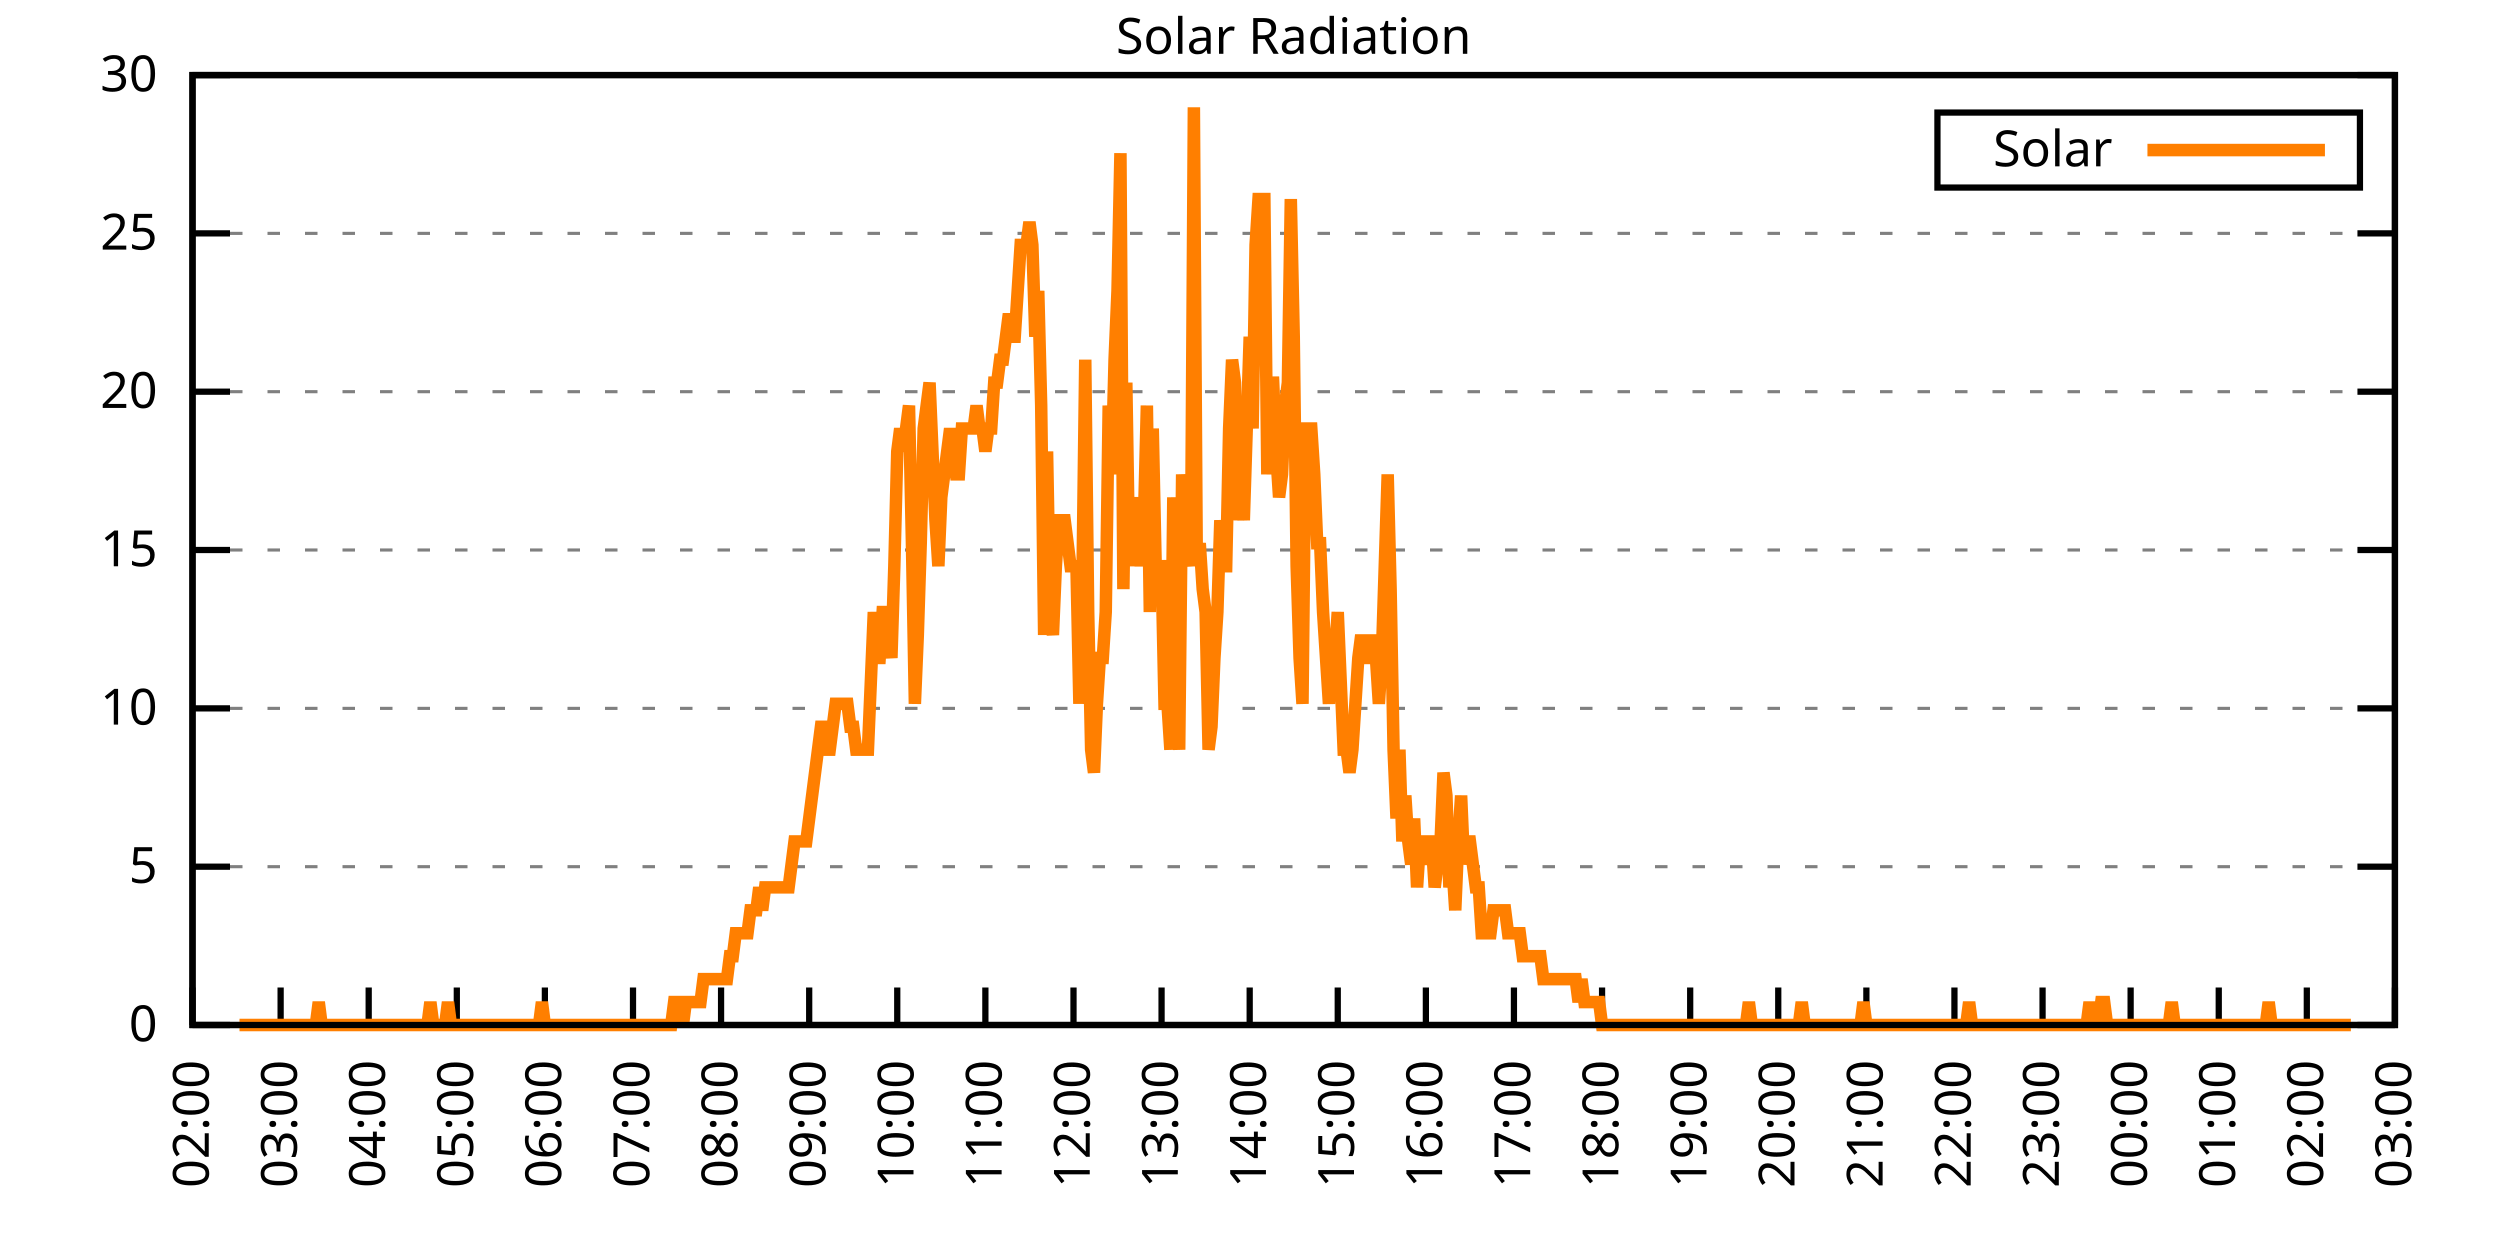
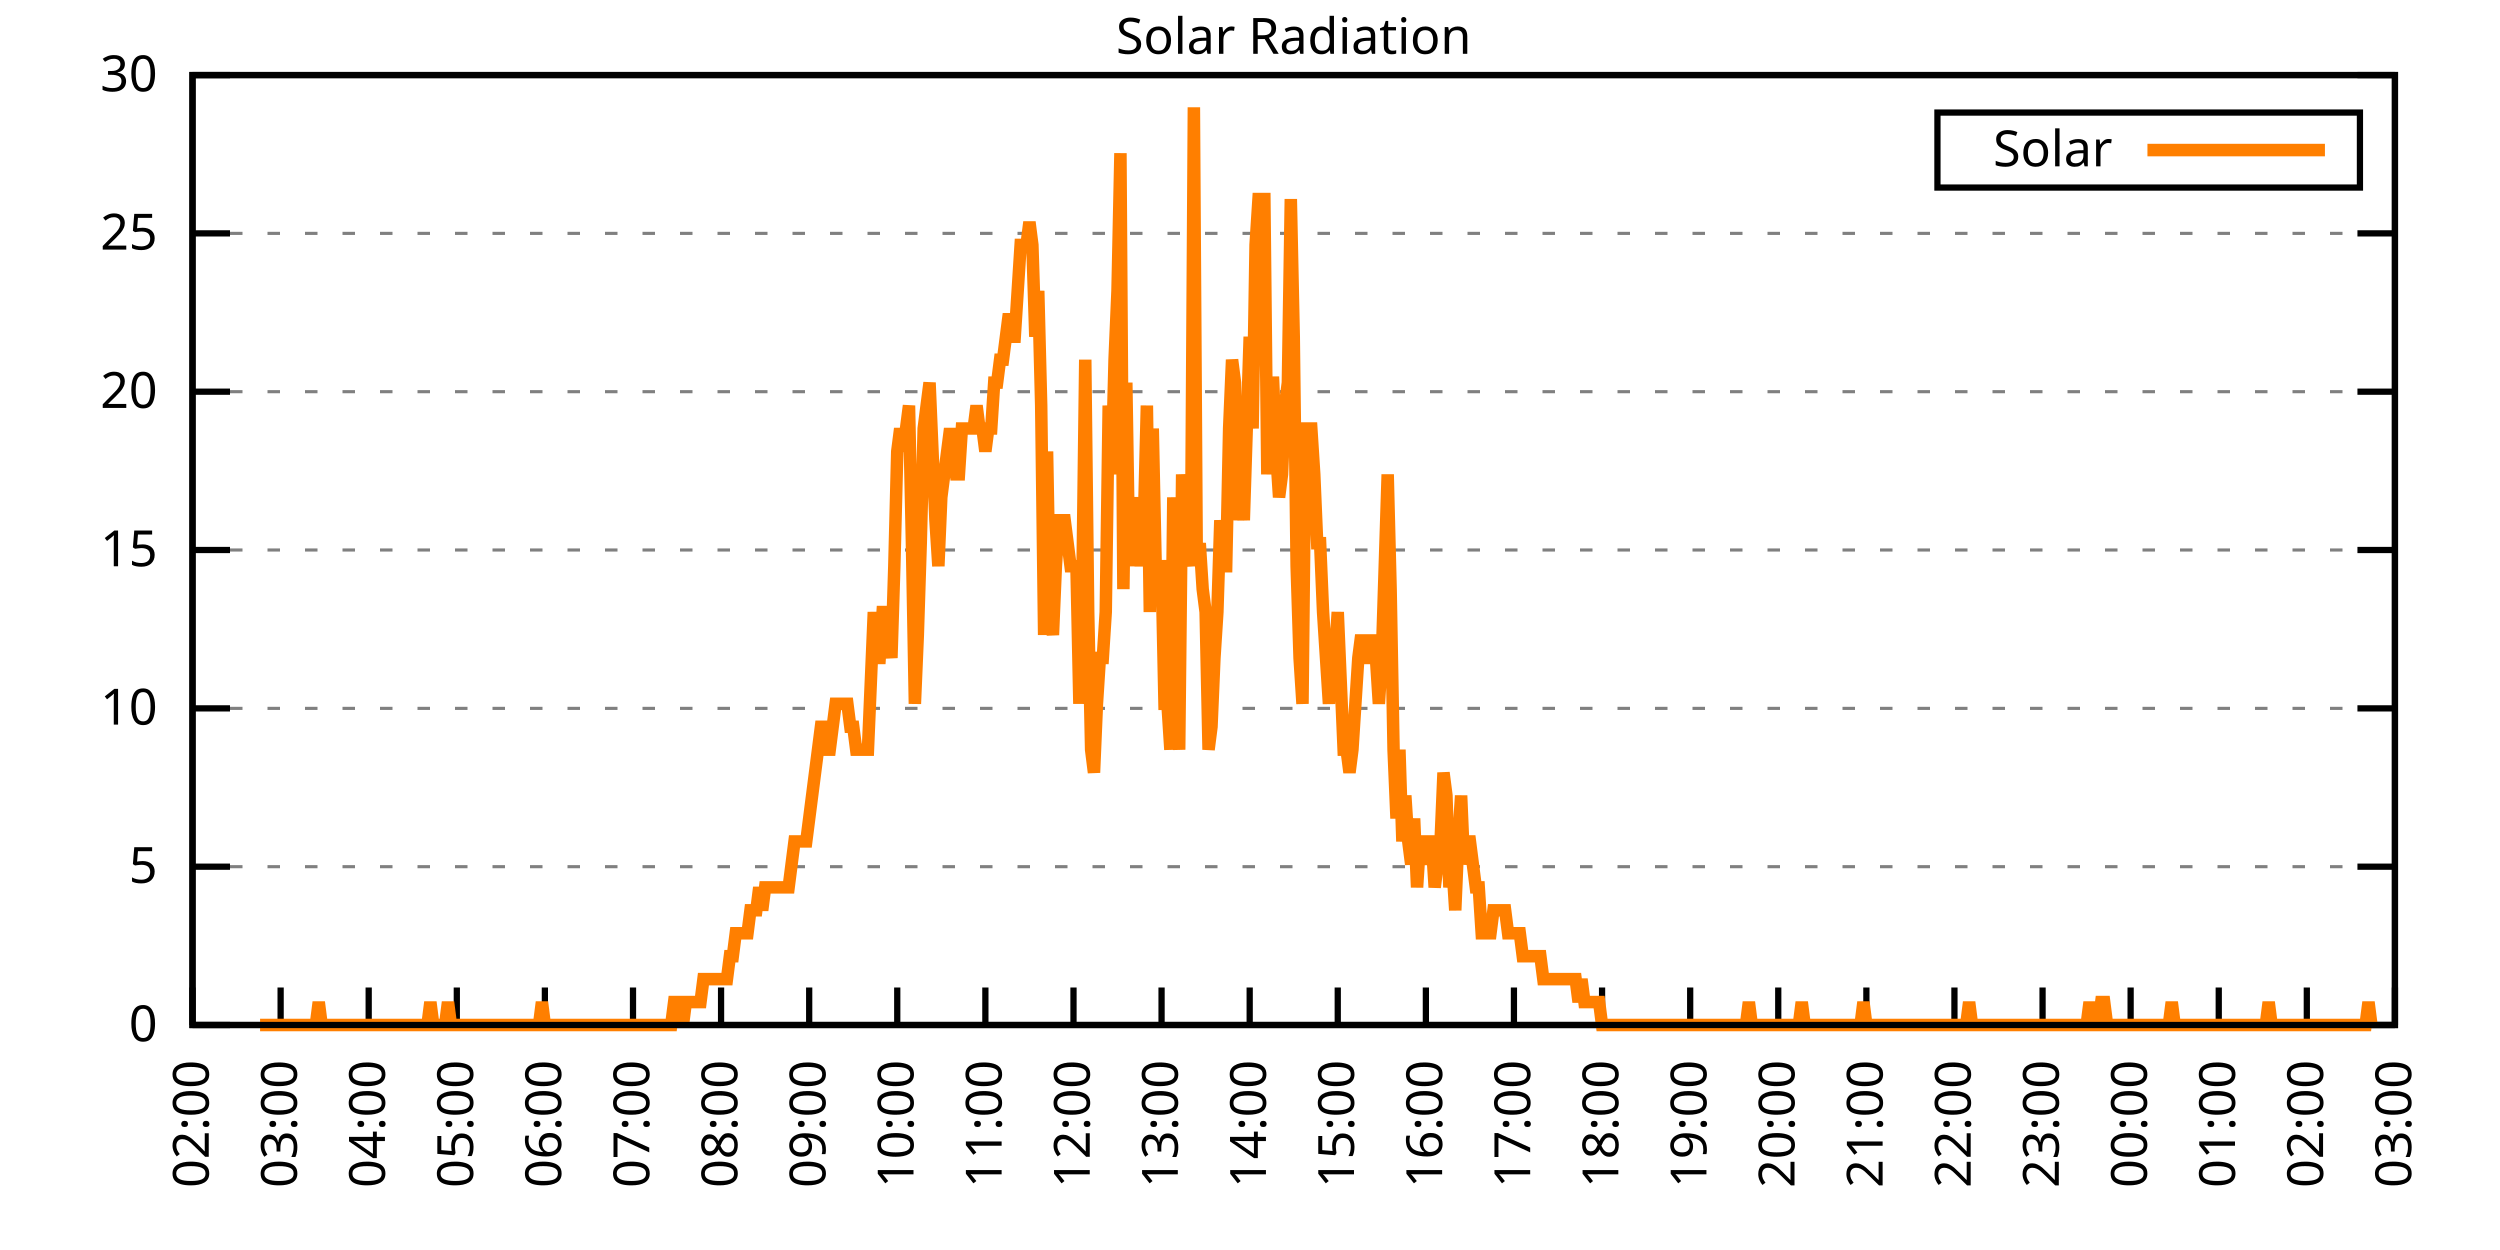
<svg xmlns="http://www.w3.org/2000/svg" xmlns:xlink="http://www.w3.org/1999/xlink" width="400" height="200" viewBox="0 0 400 200">
  <g id="gnuplot_canvas">
    <rect x="0" y="0" width="400" height="200" fill="none" />
    <defs>
      <circle id="gpDot" r="0.5" stroke-width="0.5" stroke="currentColor" />
      <path id="gpPt0" stroke-width="0.333" stroke="currentColor" d="M-1,0 h2 M0,-1 v2" />
      <path id="gpPt1" stroke-width="0.333" stroke="currentColor" d="M-1,-1 L1,1 M1,-1 L-1,1" />
      <path id="gpPt2" stroke-width="0.333" stroke="currentColor" d="M-1,0 L1,0 M0,-1 L0,1 M-1,-1 L1,1 M-1,1 L1,-1" />
      <rect id="gpPt3" stroke-width="0.333" stroke="currentColor" x="-1" y="-1" width="2" height="2" />
      <rect id="gpPt4" stroke-width="0.333" stroke="currentColor" fill="currentColor" x="-1" y="-1" width="2" height="2" />
      <circle id="gpPt5" stroke-width="0.333" stroke="currentColor" cx="0" cy="0" r="1" />
      <use xlink:href="#gpPt5" id="gpPt6" fill="currentColor" stroke="none" />
      <path id="gpPt7" stroke-width="0.333" stroke="currentColor" d="M0,-1.33 L-1.33,0.67 L1.33,0.67 z" />
      <use xlink:href="#gpPt7" id="gpPt8" fill="currentColor" stroke="none" />
      <use xlink:href="#gpPt7" id="gpPt9" stroke="currentColor" transform="rotate(180)" />
      <use xlink:href="#gpPt9" id="gpPt10" fill="currentColor" stroke="none" />
      <use xlink:href="#gpPt3" id="gpPt11" stroke="currentColor" transform="rotate(45)" />
      <use xlink:href="#gpPt11" id="gpPt12" fill="currentColor" stroke="none" />
      <path id="gpPt13" stroke-width="0.333" stroke="currentColor" d="M0,1.330 L1.265,0.411 L0.782,-1.067 L-0.782,-1.076 L-1.265,0.411 z" />
      <use xlink:href="#gpPt13" id="gpPt14" fill="currentColor" stroke="none" />
      <filter id="textbox" filterUnits="objectBoundingBox" x="0" y="0" height="1" width="1">
        <feFlood flood-color="white" flood-opacity="1" result="bgnd" />
        <feComposite in="SourceGraphic" in2="bgnd" operator="atop" />
      </filter>
      <filter id="greybox" filterUnits="objectBoundingBox" x="0" y="0" height="1" width="1">
        <feFlood flood-color="lightgrey" flood-opacity="1" result="grey" />
        <feComposite in="SourceGraphic" in2="grey" operator="atop" />
      </filter>
    </defs>
    <g fill="none" color="white" stroke="currentColor" stroke-width="1.00" stroke-linecap="butt" stroke-linejoin="miter">
</g>
    <g fill="none" color="black" stroke="currentColor" stroke-width="1.00" stroke-linecap="butt" stroke-linejoin="miter">
      <g stroke="none" shape-rendering="crispEdges">
        <polygon fill="rgb(255, 255, 255)" points="30.80,164.00 383.18,164.00 383.18,12.02 30.80,12.02 " />
      </g>
    </g>
    <g fill="none" color="black" stroke="currentColor" stroke-width="1.00" stroke-linecap="butt" stroke-linejoin="miter">
</g>
    <g fill="none" color="black" stroke="black" stroke-width="0.50" stroke-linecap="butt" stroke-linejoin="miter">
</g>
    <g fill="none" color="gray" stroke="currentColor" stroke-width="0.50" stroke-linecap="butt" stroke-linejoin="miter">
      <path stroke="gray" stroke-dasharray="2,4" class="gridline" d="M30.80,164.00 L383.19,164.00  " />
    </g>
    <g fill="none" color="gray" stroke="gray" stroke-width="1.00" stroke-linecap="butt" stroke-linejoin="miter">
</g>
    <g fill="none" color="black" stroke="currentColor" stroke-width="1.00" stroke-linecap="butt" stroke-linejoin="miter">
      <path stroke="black" d="M30.80,164.00 L36.80,164.00 M383.19,164.00 L377.19,164.00  " />
      <g transform="translate(25.20,166.60)" stroke="none" fill="black" font-family="Sans" font-size="8.00" text-anchor="end">
        <text>
          <tspan font-family="Sans"> 0</tspan>
        </text>
      </g>
    </g>
    <g fill="none" color="black" stroke="currentColor" stroke-width="1.00" stroke-linecap="butt" stroke-linejoin="miter">
</g>
    <g fill="none" color="black" stroke="black" stroke-width="0.50" stroke-linecap="butt" stroke-linejoin="miter">
</g>
    <g fill="none" color="gray" stroke="currentColor" stroke-width="0.50" stroke-linecap="butt" stroke-linejoin="miter">
      <path stroke="gray" stroke-dasharray="2,4" class="gridline" d="M30.80,138.67 L383.19,138.67  " />
    </g>
    <g fill="none" color="gray" stroke="gray" stroke-width="1.00" stroke-linecap="butt" stroke-linejoin="miter">
</g>
    <g fill="none" color="black" stroke="currentColor" stroke-width="1.00" stroke-linecap="butt" stroke-linejoin="miter">
      <path stroke="black" d="M30.80,138.67 L36.80,138.67 M383.19,138.67 L377.19,138.67  " />
      <g transform="translate(25.20,141.27)" stroke="none" fill="black" font-family="Sans" font-size="8.00" text-anchor="end">
        <text>
          <tspan font-family="Sans"> 5</tspan>
        </text>
      </g>
    </g>
    <g fill="none" color="black" stroke="currentColor" stroke-width="1.00" stroke-linecap="butt" stroke-linejoin="miter">
</g>
    <g fill="none" color="black" stroke="black" stroke-width="0.50" stroke-linecap="butt" stroke-linejoin="miter">
</g>
    <g fill="none" color="gray" stroke="currentColor" stroke-width="0.50" stroke-linecap="butt" stroke-linejoin="miter">
      <path stroke="gray" stroke-dasharray="2,4" class="gridline" d="M30.80,113.34 L383.19,113.34  " />
    </g>
    <g fill="none" color="gray" stroke="gray" stroke-width="1.00" stroke-linecap="butt" stroke-linejoin="miter">
</g>
    <g fill="none" color="black" stroke="currentColor" stroke-width="1.00" stroke-linecap="butt" stroke-linejoin="miter">
      <path stroke="black" d="M30.80,113.34 L36.80,113.34 M383.19,113.34 L377.19,113.34  " />
      <g transform="translate(25.20,115.94)" stroke="none" fill="black" font-family="Sans" font-size="8.00" text-anchor="end">
        <text>
          <tspan font-family="Sans"> 10</tspan>
        </text>
      </g>
    </g>
    <g fill="none" color="black" stroke="currentColor" stroke-width="1.00" stroke-linecap="butt" stroke-linejoin="miter">
</g>
    <g fill="none" color="black" stroke="black" stroke-width="0.50" stroke-linecap="butt" stroke-linejoin="miter">
</g>
    <g fill="none" color="gray" stroke="currentColor" stroke-width="0.50" stroke-linecap="butt" stroke-linejoin="miter">
      <path stroke="gray" stroke-dasharray="2,4" class="gridline" d="M30.80,88.00 L383.19,88.00  " />
    </g>
    <g fill="none" color="gray" stroke="gray" stroke-width="1.00" stroke-linecap="butt" stroke-linejoin="miter">
</g>
    <g fill="none" color="black" stroke="currentColor" stroke-width="1.00" stroke-linecap="butt" stroke-linejoin="miter">
      <path stroke="black" d="M30.80,88.00 L36.80,88.00 M383.19,88.00 L377.19,88.00  " />
      <g transform="translate(25.20,90.60)" stroke="none" fill="black" font-family="Sans" font-size="8.00" text-anchor="end">
        <text>
          <tspan font-family="Sans"> 15</tspan>
        </text>
      </g>
    </g>
    <g fill="none" color="black" stroke="currentColor" stroke-width="1.00" stroke-linecap="butt" stroke-linejoin="miter">
</g>
    <g fill="none" color="black" stroke="black" stroke-width="0.50" stroke-linecap="butt" stroke-linejoin="miter">
</g>
    <g fill="none" color="gray" stroke="currentColor" stroke-width="0.50" stroke-linecap="butt" stroke-linejoin="miter">
      <path stroke="gray" stroke-dasharray="2,4" class="gridline" d="M30.80,62.67 L383.19,62.67  " />
    </g>
    <g fill="none" color="gray" stroke="gray" stroke-width="1.00" stroke-linecap="butt" stroke-linejoin="miter">
</g>
    <g fill="none" color="black" stroke="currentColor" stroke-width="1.00" stroke-linecap="butt" stroke-linejoin="miter">
      <path stroke="black" d="M30.80,62.67 L36.80,62.67 M383.19,62.67 L377.19,62.67  " />
      <g transform="translate(25.20,65.27)" stroke="none" fill="black" font-family="Sans" font-size="8.00" text-anchor="end">
        <text>
          <tspan font-family="Sans"> 20</tspan>
        </text>
      </g>
    </g>
    <g fill="none" color="black" stroke="currentColor" stroke-width="1.00" stroke-linecap="butt" stroke-linejoin="miter">
</g>
    <g fill="none" color="black" stroke="black" stroke-width="0.50" stroke-linecap="butt" stroke-linejoin="miter">
</g>
    <g fill="none" color="gray" stroke="currentColor" stroke-width="0.50" stroke-linecap="butt" stroke-linejoin="miter">
      <path stroke="gray" stroke-dasharray="2,4" class="gridline" d="M30.80,37.34 L383.19,37.34  " />
    </g>
    <g fill="none" color="gray" stroke="gray" stroke-width="1.00" stroke-linecap="butt" stroke-linejoin="miter">
</g>
    <g fill="none" color="black" stroke="currentColor" stroke-width="1.00" stroke-linecap="butt" stroke-linejoin="miter">
      <path stroke="black" d="M30.80,37.34 L36.80,37.34 M383.19,37.34 L377.19,37.34  " />
      <g transform="translate(25.20,39.94)" stroke="none" fill="black" font-family="Sans" font-size="8.00" text-anchor="end">
        <text>
          <tspan font-family="Sans"> 25</tspan>
        </text>
      </g>
    </g>
    <g fill="none" color="black" stroke="currentColor" stroke-width="1.00" stroke-linecap="butt" stroke-linejoin="miter">
</g>
    <g fill="none" color="black" stroke="black" stroke-width="0.50" stroke-linecap="butt" stroke-linejoin="miter">
</g>
    <g fill="none" color="gray" stroke="currentColor" stroke-width="0.50" stroke-linecap="butt" stroke-linejoin="miter">
      <path stroke="gray" stroke-dasharray="2,4" class="gridline" d="M30.80,12.01 L383.19,12.01  " />
    </g>
    <g fill="none" color="gray" stroke="gray" stroke-width="1.00" stroke-linecap="butt" stroke-linejoin="miter">
</g>
    <g fill="none" color="black" stroke="currentColor" stroke-width="1.00" stroke-linecap="butt" stroke-linejoin="miter">
      <path stroke="black" d="M30.80,12.01 L36.80,12.01 M383.19,12.01 L377.19,12.01  " />
      <g transform="translate(25.20,14.61)" stroke="none" fill="black" font-family="Sans" font-size="8.00" text-anchor="end">
        <text>
          <tspan font-family="Sans"> 30</tspan>
        </text>
      </g>
    </g>
    <g fill="none" color="black" stroke="currentColor" stroke-width="1.00" stroke-linecap="butt" stroke-linejoin="miter">
      <path stroke="black" d="M30.80,164.00 L30.80,158.00  " />
      <g transform="translate(33.40,169.60) rotate(270.00)" stroke="none" fill="black" font-family="Sans" font-size="8.00" text-anchor="end">
        <text>
          <tspan font-family="Sans">02:00</tspan>
        </text>
      </g>
    </g>
    <g fill="none" color="black" stroke="currentColor" stroke-width="1.00" stroke-linecap="butt" stroke-linejoin="miter">
      <path stroke="black" d="M44.90,164.00 L44.90,158.00  " />
      <g transform="translate(47.50,169.60) rotate(270.00)" stroke="none" fill="black" font-family="Sans" font-size="8.00" text-anchor="end">
        <text>
          <tspan font-family="Sans">03:00</tspan>
        </text>
      </g>
    </g>
    <g fill="none" color="black" stroke="currentColor" stroke-width="1.00" stroke-linecap="butt" stroke-linejoin="miter">
      <path stroke="black" d="M58.99,164.00 L58.99,158.00  " />
      <g transform="translate(61.59,169.60) rotate(270.00)" stroke="none" fill="black" font-family="Sans" font-size="8.00" text-anchor="end">
        <text>
          <tspan font-family="Sans">04:00</tspan>
        </text>
      </g>
    </g>
    <g fill="none" color="black" stroke="currentColor" stroke-width="1.00" stroke-linecap="butt" stroke-linejoin="miter">
      <path stroke="black" d="M73.09,164.00 L73.09,158.00  " />
      <g transform="translate(75.69,169.60) rotate(270.00)" stroke="none" fill="black" font-family="Sans" font-size="8.00" text-anchor="end">
        <text>
          <tspan font-family="Sans">05:00</tspan>
        </text>
      </g>
    </g>
    <g fill="none" color="black" stroke="currentColor" stroke-width="1.00" stroke-linecap="butt" stroke-linejoin="miter">
      <path stroke="black" d="M87.18,164.00 L87.18,158.00  " />
      <g transform="translate(89.78,169.60) rotate(270.00)" stroke="none" fill="black" font-family="Sans" font-size="8.00" text-anchor="end">
        <text>
          <tspan font-family="Sans">06:00</tspan>
        </text>
      </g>
    </g>
    <g fill="none" color="black" stroke="currentColor" stroke-width="1.00" stroke-linecap="butt" stroke-linejoin="miter">
      <path stroke="black" d="M101.28,164.00 L101.28,158.00  " />
      <g transform="translate(103.88,169.60) rotate(270.00)" stroke="none" fill="black" font-family="Sans" font-size="8.00" text-anchor="end">
        <text>
          <tspan font-family="Sans">07:00</tspan>
        </text>
      </g>
    </g>
    <g fill="none" color="black" stroke="currentColor" stroke-width="1.00" stroke-linecap="butt" stroke-linejoin="miter">
      <path stroke="black" d="M115.37,164.00 L115.37,158.00  " />
      <g transform="translate(117.97,169.60) rotate(270.00)" stroke="none" fill="black" font-family="Sans" font-size="8.00" text-anchor="end">
        <text>
          <tspan font-family="Sans">08:00</tspan>
        </text>
      </g>
    </g>
    <g fill="none" color="black" stroke="currentColor" stroke-width="1.00" stroke-linecap="butt" stroke-linejoin="miter">
      <path stroke="black" d="M129.47,164.00 L129.47,158.00  " />
      <g transform="translate(132.07,169.60) rotate(270.00)" stroke="none" fill="black" font-family="Sans" font-size="8.00" text-anchor="end">
        <text>
          <tspan font-family="Sans">09:00</tspan>
        </text>
      </g>
    </g>
    <g fill="none" color="black" stroke="currentColor" stroke-width="1.00" stroke-linecap="butt" stroke-linejoin="miter">
      <path stroke="black" d="M143.56,164.00 L143.56,158.00  " />
      <g transform="translate(146.16,169.60) rotate(270.00)" stroke="none" fill="black" font-family="Sans" font-size="8.00" text-anchor="end">
        <text>
          <tspan font-family="Sans">10:00</tspan>
        </text>
      </g>
    </g>
    <g fill="none" color="black" stroke="currentColor" stroke-width="1.00" stroke-linecap="butt" stroke-linejoin="miter">
      <path stroke="black" d="M157.66,164.00 L157.66,158.00  " />
      <g transform="translate(160.26,169.60) rotate(270.00)" stroke="none" fill="black" font-family="Sans" font-size="8.00" text-anchor="end">
        <text>
          <tspan font-family="Sans">11:00</tspan>
        </text>
      </g>
    </g>
    <g fill="none" color="black" stroke="currentColor" stroke-width="1.00" stroke-linecap="butt" stroke-linejoin="miter">
      <path stroke="black" d="M171.76,164.00 L171.76,158.00  " />
      <g transform="translate(174.36,169.60) rotate(270.00)" stroke="none" fill="black" font-family="Sans" font-size="8.00" text-anchor="end">
        <text>
          <tspan font-family="Sans">12:00</tspan>
        </text>
      </g>
    </g>
    <g fill="none" color="black" stroke="currentColor" stroke-width="1.00" stroke-linecap="butt" stroke-linejoin="miter">
      <path stroke="black" d="M185.85,164.00 L185.85,158.00  " />
      <g transform="translate(188.45,169.60) rotate(270.00)" stroke="none" fill="black" font-family="Sans" font-size="8.00" text-anchor="end">
        <text>
          <tspan font-family="Sans">13:00</tspan>
        </text>
      </g>
    </g>
    <g fill="none" color="black" stroke="currentColor" stroke-width="1.00" stroke-linecap="butt" stroke-linejoin="miter">
      <path stroke="black" d="M199.95,164.00 L199.95,158.00  " />
      <g transform="translate(202.55,169.60) rotate(270.00)" stroke="none" fill="black" font-family="Sans" font-size="8.00" text-anchor="end">
        <text>
          <tspan font-family="Sans">14:00</tspan>
        </text>
      </g>
    </g>
    <g fill="none" color="black" stroke="currentColor" stroke-width="1.00" stroke-linecap="butt" stroke-linejoin="miter">
      <path stroke="black" d="M214.04,164.00 L214.04,158.00  " />
      <g transform="translate(216.64,169.60) rotate(270.00)" stroke="none" fill="black" font-family="Sans" font-size="8.00" text-anchor="end">
        <text>
          <tspan font-family="Sans">15:00</tspan>
        </text>
      </g>
    </g>
    <g fill="none" color="black" stroke="currentColor" stroke-width="1.00" stroke-linecap="butt" stroke-linejoin="miter">
      <path stroke="black" d="M228.14,164.00 L228.14,158.00  " />
      <g transform="translate(230.74,169.60) rotate(270.00)" stroke="none" fill="black" font-family="Sans" font-size="8.00" text-anchor="end">
        <text>
          <tspan font-family="Sans">16:00</tspan>
        </text>
      </g>
    </g>
    <g fill="none" color="black" stroke="currentColor" stroke-width="1.00" stroke-linecap="butt" stroke-linejoin="miter">
      <path stroke="black" d="M242.23,164.00 L242.23,158.00  " />
      <g transform="translate(244.83,169.60) rotate(270.00)" stroke="none" fill="black" font-family="Sans" font-size="8.00" text-anchor="end">
        <text>
          <tspan font-family="Sans">17:00</tspan>
        </text>
      </g>
    </g>
    <g fill="none" color="black" stroke="currentColor" stroke-width="1.00" stroke-linecap="butt" stroke-linejoin="miter">
      <path stroke="black" d="M256.33,164.00 L256.33,158.00  " />
      <g transform="translate(258.93,169.60) rotate(270.00)" stroke="none" fill="black" font-family="Sans" font-size="8.00" text-anchor="end">
        <text>
          <tspan font-family="Sans">18:00</tspan>
        </text>
      </g>
    </g>
    <g fill="none" color="black" stroke="currentColor" stroke-width="1.00" stroke-linecap="butt" stroke-linejoin="miter">
      <path stroke="black" d="M270.43,164.00 L270.43,158.00  " />
      <g transform="translate(273.03,169.60) rotate(270.00)" stroke="none" fill="black" font-family="Sans" font-size="8.00" text-anchor="end">
        <text>
          <tspan font-family="Sans">19:00</tspan>
        </text>
      </g>
    </g>
    <g fill="none" color="black" stroke="currentColor" stroke-width="1.00" stroke-linecap="butt" stroke-linejoin="miter">
      <path stroke="black" d="M284.52,164.00 L284.52,158.00  " />
      <g transform="translate(287.12,169.60) rotate(270.00)" stroke="none" fill="black" font-family="Sans" font-size="8.00" text-anchor="end">
        <text>
          <tspan font-family="Sans">20:00</tspan>
        </text>
      </g>
    </g>
    <g fill="none" color="black" stroke="currentColor" stroke-width="1.00" stroke-linecap="butt" stroke-linejoin="miter">
      <path stroke="black" d="M298.62,164.00 L298.62,158.00  " />
      <g transform="translate(301.22,169.60) rotate(270.00)" stroke="none" fill="black" font-family="Sans" font-size="8.00" text-anchor="end">
        <text>
          <tspan font-family="Sans">21:00</tspan>
        </text>
      </g>
    </g>
    <g fill="none" color="black" stroke="currentColor" stroke-width="1.00" stroke-linecap="butt" stroke-linejoin="miter">
      <path stroke="black" d="M312.71,164.00 L312.71,158.00  " />
      <g transform="translate(315.31,169.60) rotate(270.00)" stroke="none" fill="black" font-family="Sans" font-size="8.00" text-anchor="end">
        <text>
          <tspan font-family="Sans">22:00</tspan>
        </text>
      </g>
    </g>
    <g fill="none" color="black" stroke="currentColor" stroke-width="1.00" stroke-linecap="butt" stroke-linejoin="miter">
      <path stroke="black" d="M326.81,164.00 L326.81,158.00  " />
      <g transform="translate(329.41,169.60) rotate(270.00)" stroke="none" fill="black" font-family="Sans" font-size="8.00" text-anchor="end">
        <text>
          <tspan font-family="Sans">23:00</tspan>
        </text>
      </g>
    </g>
    <g fill="none" color="black" stroke="currentColor" stroke-width="1.00" stroke-linecap="butt" stroke-linejoin="miter">
      <path stroke="black" d="M340.90,164.00 L340.90,158.00  " />
      <g transform="translate(343.50,169.60) rotate(270.00)" stroke="none" fill="black" font-family="Sans" font-size="8.00" text-anchor="end">
        <text>
          <tspan font-family="Sans">00:00</tspan>
        </text>
      </g>
    </g>
    <g fill="none" color="black" stroke="currentColor" stroke-width="1.00" stroke-linecap="butt" stroke-linejoin="miter">
      <path stroke="black" d="M355.00,164.00 L355.00,158.00  " />
      <g transform="translate(357.60,169.60) rotate(270.00)" stroke="none" fill="black" font-family="Sans" font-size="8.00" text-anchor="end">
        <text>
          <tspan font-family="Sans">01:00</tspan>
        </text>
      </g>
    </g>
    <g fill="none" color="black" stroke="currentColor" stroke-width="1.00" stroke-linecap="butt" stroke-linejoin="miter">
      <path stroke="black" d="M369.09,164.00 L369.09,158.00  " />
      <g transform="translate(371.69,169.60) rotate(270.00)" stroke="none" fill="black" font-family="Sans" font-size="8.00" text-anchor="end">
        <text>
          <tspan font-family="Sans">02:00</tspan>
        </text>
      </g>
    </g>
    <g fill="none" color="black" stroke="currentColor" stroke-width="1.00" stroke-linecap="butt" stroke-linejoin="miter">
      <path stroke="black" d="M383.19,164.00 L383.19,158.00  " />
      <g transform="translate(385.79,169.60) rotate(270.00)" stroke="none" fill="black" font-family="Sans" font-size="8.00" text-anchor="end">
        <text>
          <tspan font-family="Sans">03:00</tspan>
        </text>
      </g>
    </g>
    <g fill="none" color="black" stroke="currentColor" stroke-width="1.00" stroke-linecap="butt" stroke-linejoin="miter">
</g>
    <g fill="none" color="black" stroke="currentColor" stroke-width="1.00" stroke-linecap="butt" stroke-linejoin="miter">
      <path stroke="black" d="M30.80,12.01 L30.80,164.00 L383.19,164.00 L383.19,12.01 L30.80,12.01 Z  " />
    </g>
    <g fill="none" color="black" stroke="currentColor" stroke-width="1.00" stroke-linecap="butt" stroke-linejoin="miter">
</g>
    <g fill="none" color="black" stroke="currentColor" stroke-width="1.00" stroke-linecap="butt" stroke-linejoin="miter">
      <path stroke="black" d="M309.99,30.01 L309.99,18.01 L377.59,18.01 L377.59,30.01 L309.99,30.01 Z  " />
    </g>
    <g id="Solar_Radiation_plot_1">
      <g fill="none" color="white" stroke="black" stroke-width="2.00" stroke-linecap="butt" stroke-linejoin="miter">
</g>
      <g fill="none" color="black" stroke="currentColor" stroke-width="2.00" stroke-linecap="butt" stroke-linejoin="miter">
        <g transform="translate(337.99,26.61)" stroke="none" fill="black" font-family="Sans" font-size="8.00" text-anchor="end">
          <text>
            <tspan font-family="Sans">Solar</tspan>
          </text>
        </g>
      </g>
      <g fill="none" color="black" stroke="currentColor" stroke-width="2.00" stroke-linecap="butt" stroke-linejoin="miter">
-         <path stroke="rgb(255, 127,   0)" d="M343.59,24.01 L371.99,24.01 M38.32,164.00 L38.79,164.00 L39.26,164.00 L39.73,164.00 L40.20,164.00 L40.67,164.00   L41.14,164.00 L41.61,164.00 L42.08,164.00 L42.55,164.00 L43.02,164.00 L43.49,164.00 L43.96,164.00 L44.43,164.00   L44.90,164.00 L45.37,164.00 L45.84,164.00 L46.31,164.00 L46.78,164.00 L47.24,164.00 L47.71,164.00 L48.18,164.00   L48.65,164.00 L49.12,164.00 L49.59,164.00 L50.06,164.00 L50.53,164.00 L51.00,160.33 L51.47,164.00 L51.94,164.00   L52.41,164.00 L52.88,164.00 L53.35,164.00 L53.82,164.00 L54.29,164.00 L54.76,164.00 L55.23,164.00 L55.70,164.00   L56.17,164.00 L56.64,164.00 L57.11,164.00 L57.58,164.00 L58.05,164.00 L58.52,164.00 L58.99,164.00 L59.46,164.00   L59.93,164.00 L60.40,164.00 L60.87,164.00 L61.34,164.00 L61.81,164.00 L62.28,164.00 L62.75,164.00 L63.22,164.00   L63.69,164.00 L64.16,164.00 L64.63,164.00 L65.10,164.00 L65.57,164.00 L66.04,164.00 L66.51,164.00 L66.98,164.00   L67.45,164.00 L67.92,164.00 L68.39,164.00 L68.86,160.33 L69.33,164.00 L69.80,164.00 L70.27,164.00 L70.74,164.00   L71.21,164.00 L71.68,160.33 L72.15,164.00 L72.62,164.00 L73.09,164.00 L73.56,164.00 L74.03,164.00 L74.50,164.00   L74.97,164.00 L75.44,164.00 L75.91,164.00 L76.38,164.00 L76.85,164.00 L77.32,164.00 L77.79,164.00 L78.26,164.00   L78.73,164.00 L79.19,164.00 L79.66,164.00 L80.13,164.00 L80.60,164.00 L81.07,164.00 L81.54,164.00 L82.01,164.00   L82.48,164.00 L82.95,164.00 L83.42,164.00 L83.89,164.00 L84.36,164.00 L84.83,164.00 L85.30,164.00 L85.77,164.00   L86.24,164.00 L86.71,160.33 L87.18,164.00 L87.65,164.00 L88.12,164.00 L88.59,164.00 L89.06,164.00 L89.53,164.00   L90.00,164.00 L90.47,164.00 L90.94,164.00 L91.41,164.00 L91.88,164.00 L92.35,164.00 L92.82,164.00 L93.29,164.00   L93.76,164.00 L94.23,164.00 L94.70,164.00 L95.17,164.00 L95.64,164.00 L96.11,164.00 L96.58,164.00 L97.05,164.00   L97.52,164.00 L97.99,164.00 L98.46,164.00 L98.93,164.00 L99.40,164.00 L99.87,164.00 L100.34,164.00 L100.81,164.00   L101.28,164.00 L101.75,164.00 L102.22,164.00 L103.16,164.00 L103.63,164.00 L104.10,164.00 L104.57,164.00 L105.04,164.00   L105.51,164.00 L105.98,164.00 L106.45,164.00 L106.92,164.00 L107.39,164.00 L107.86,160.33 L108.33,160.33 L108.80,160.33   L109.27,164.00 L109.74,160.33 L110.21,160.33 L110.68,160.33 L111.14,160.33 L111.61,160.33 L112.08,160.33 L112.55,156.66   L113.02,156.66 L113.49,156.66 L113.96,156.66 L114.43,156.66 L114.90,156.66 L115.37,156.66 L115.84,156.66 L116.31,156.66   L116.78,152.99 L117.25,152.99 L117.72,149.32 L118.19,149.32 L118.66,149.32 L119.13,149.32 L119.60,149.32 L120.07,145.65   L120.54,145.65 L121.01,145.65 L121.48,141.98 L121.95,145.65 L122.42,141.98 L122.89,141.98 L123.36,141.98 L123.83,141.98   L124.30,141.98 L124.77,141.98 L125.24,141.98 L125.71,141.98 L126.18,141.98 L126.65,138.30 L127.12,134.63 L127.59,134.63   L128.06,134.63 L128.53,134.63 L129.00,134.63 L129.47,130.96 L129.94,127.29 L130.41,123.62 L130.88,119.95 L131.35,116.28   L131.82,116.28 L132.29,119.95 L132.76,119.95 L133.23,116.28 L133.70,112.61 L134.17,112.61 L134.64,112.61 L135.11,112.61   L135.58,112.61 L136.05,116.28 L136.52,116.28 L136.99,119.95 L137.46,119.95 L137.93,119.95 L138.40,119.95 L138.87,119.95   L139.34,108.94 L139.81,97.93 L140.28,105.27 L140.75,105.27 L141.22,97.93 L141.69,97.93 L142.16,101.60 L142.63,105.27   L143.09,90.59 L143.56,72.23 L144.03,68.56 L144.50,72.23 L144.97,68.56 L145.44,64.89 L145.91,86.91 L146.38,112.61   L146.85,101.60 L147.32,86.91 L147.79,68.56 L148.26,64.89 L148.73,61.22 L149.20,72.23 L149.67,83.24 L150.14,90.59   L150.61,79.57 L151.08,75.90 L151.55,72.23 L152.02,68.56 L152.49,72.23 L152.96,75.90 L153.43,75.90 L153.90,68.56   L154.37,68.56 L154.84,68.56 L155.31,68.56 L155.78,68.56 L156.25,64.89 L156.72,68.56 L157.19,68.56 L157.66,72.23   L158.13,68.56 L158.60,68.56 L159.07,61.22 L159.54,61.22 L160.01,57.55 L160.48,57.55 L160.95,53.88 L161.42,50.21   L161.89,53.88 L162.36,53.88 L162.83,46.54 L163.30,39.19 L163.77,39.19 L164.24,39.19 L164.71,35.52 L165.18,39.19   L165.65,53.88 L166.12,46.54 L166.59,64.89 L167.06,101.60 L167.53,72.23 L168.00,97.93 L168.47,101.60 L168.94,90.59   L169.41,83.24 L169.88,83.24 L170.35,83.24 L170.82,86.91 L171.29,90.59 L171.76,90.59 L172.23,90.59 L172.70,112.61   L173.17,94.26 L173.64,57.55 L174.11,97.93 L174.58,119.95 L175.04,123.62 L175.51,112.61 L175.98,105.27 L176.45,105.27   L176.92,97.93 L177.39,64.89 L177.86,75.90 L178.33,57.55 L178.80,46.54 L179.27,24.51 L179.74,94.26 L180.21,61.22   L180.68,90.59 L181.15,79.57 L181.62,86.91 L182.09,83.24 L182.56,90.59 L183.03,83.24 L183.50,64.89 L183.97,97.93   L184.44,68.56 L184.91,90.59 L185.38,90.59 L185.85,90.59 L186.32,112.61 L186.79,112.61 L187.26,119.95 L187.73,79.57   L188.20,112.61 L188.67,119.95 L189.14,75.90 L189.61,83.24 L190.08,86.91 L190.55,90.59 L191.02,17.17 L191.49,90.59   L191.96,86.91 L192.43,94.26 L192.90,97.93 L193.37,119.95 L193.84,116.28 L194.31,105.27 L194.78,97.93 L195.25,83.24   L195.72,90.59 L196.19,90.59 L196.66,68.56 L197.13,57.55 L197.60,61.22 L198.07,83.24 L198.54,75.90 L199.01,83.24   L199.48,68.56 L199.95,53.88 L200.42,68.56 L200.89,39.19 L201.36,31.85 L201.83,31.85 L202.30,31.85 L202.77,75.90   L203.24,61.22 L203.71,61.22 L204.18,72.23 L204.65,79.57 L205.12,75.90 L205.59,64.89 L206.06,61.22 L206.53,31.85   L207.00,53.88 L207.46,90.59 L207.93,105.27 L208.40,112.61 L208.87,68.56 L209.34,68.56 L209.81,68.56 L210.28,75.90   L210.75,86.91 L211.22,86.91 L211.69,97.93 L212.16,105.27 L212.63,112.61 L213.10,101.60 L213.57,105.27 L214.04,97.93   L214.51,108.94 L214.98,119.95 L215.45,119.95 L215.92,123.62 L216.39,119.95 L216.86,112.61 L217.33,105.27 L217.80,101.60   L218.27,105.27 L218.74,105.27 L219.21,105.27 L219.68,101.60 L220.15,105.27 L220.62,112.61 L221.09,105.27 L221.56,90.59   L222.03,75.90 L222.50,94.26 L222.97,119.95 L223.44,130.96 L223.91,119.95 L224.38,134.63 L224.85,127.29 L225.32,134.63   L225.79,138.30 L226.26,130.96 L226.73,141.98 L227.20,134.63 L227.67,138.30 L228.14,134.63 L228.61,134.63 L229.08,134.63   L229.55,141.98 L230.02,138.30 L230.49,134.63 L230.96,123.62 L231.43,127.29 L231.90,141.98 L232.37,138.30 L232.84,145.65   L233.31,134.63 L233.78,127.29 L234.25,138.30 L234.72,134.63 L235.19,134.63 L235.66,138.30 L236.13,141.98 L236.60,141.98   L237.07,149.32 L237.54,149.32 L238.01,149.32 L238.48,149.32 L238.95,145.65 L239.41,145.65 L239.88,145.65 L240.35,145.65   L240.82,145.65 L241.29,149.32 L241.76,149.32 L242.23,149.32 L242.70,149.32 L243.17,149.32 L243.64,152.99 L244.11,152.99   L244.58,152.99 L245.05,152.99 L245.52,152.99 L245.99,152.99 L246.46,152.99 L246.93,156.66 L247.40,156.66 L247.87,156.66   L248.34,156.66 L248.81,156.66 L249.28,156.66 L249.75,156.66 L250.22,156.66 L250.69,156.66 L251.16,156.66 L251.63,156.66   L252.10,156.66 L252.57,160.33 L253.04,156.66 L253.51,160.33 L253.98,160.33 L254.45,160.33 L254.92,160.33 L255.39,160.33   L255.86,160.33 L256.33,164.00 L256.80,164.00 L257.27,164.00 L257.74,164.00 L258.21,164.00 L258.68,164.00 L259.15,164.00   L259.62,164.00 L260.09,164.00 L260.56,164.00 L261.03,164.00 L261.50,164.00 L261.97,164.00 L262.44,164.00 L262.91,164.00   L263.38,164.00 L263.85,164.00 L264.32,164.00 L264.79,164.00 L265.26,164.00 L265.73,164.00 L266.20,164.00 L266.67,164.00   L267.14,164.00 L267.61,164.00 L268.08,164.00 L268.55,164.00 L269.02,164.00 L269.49,164.00 L269.96,164.00 L270.43,164.00   L270.90,164.00 L271.36,164.00 L271.83,164.00 L272.30,164.00 L272.77,164.00 L273.24,164.00 L273.71,164.00 L274.18,164.00   L274.65,164.00 L275.12,164.00 L275.59,164.00 L276.06,164.00 L276.53,164.00 L277.00,164.00 L277.47,164.00 L277.94,164.00   L278.41,164.00 L278.88,164.00 L279.35,164.00 L279.82,160.33 L280.29,164.00 L280.76,164.00 L281.23,164.00 L281.70,164.00   L282.17,164.00 L282.64,164.00 L283.11,164.00 L283.58,164.00 L284.05,164.00 L284.52,164.00 L284.99,164.00 L285.46,164.00   L285.93,164.00 L286.40,164.00 L286.87,164.00 L287.34,164.00 L287.81,164.00 L288.28,160.33 L288.75,164.00 L289.22,164.00   L289.69,164.00 L290.16,164.00 L290.63,164.00 L291.10,164.00 L291.57,164.00 L292.04,164.00 L292.51,164.00 L292.98,164.00   L293.45,164.00 L293.92,164.00 L294.39,164.00 L294.86,164.00 L295.33,164.00 L295.80,164.00 L296.27,164.00 L296.74,164.00   L297.21,164.00 L297.68,164.00 L298.15,160.33 L298.62,164.00 L299.09,164.00 L299.56,164.00 L300.03,164.00 L300.50,164.00   L300.97,164.00 L301.44,164.00 L301.91,164.00 L302.38,164.00 L302.85,164.00 L303.31,164.00 L303.78,164.00 L304.25,164.00   L304.72,164.00 L305.19,164.00 L305.66,164.00 L306.13,164.00 L306.60,164.00 L307.07,164.00 L307.54,164.00 L308.01,164.00   L308.48,164.00 L308.95,164.00 L309.42,164.00 L309.89,164.00 L310.36,164.00 L310.83,164.00 L311.30,164.00 L311.77,164.00   L312.24,164.00 L312.71,164.00 L313.18,164.00 L313.65,164.00 L314.12,164.00 L314.59,164.00 L315.06,160.33 L315.53,164.00   L316.00,164.00 L316.47,164.00 L316.94,164.00 L317.41,164.00 L317.88,164.00 L318.35,164.00 L318.82,164.00 L319.29,164.00   L319.76,164.00 L320.23,164.00 L320.70,164.00 L321.17,164.00 L321.64,164.00 L322.11,164.00 L322.58,164.00 L323.05,164.00   L323.52,164.00 L323.99,164.00 L324.46,164.00 L324.93,164.00 L325.40,164.00 L325.87,164.00 L326.34,164.00 L326.81,164.00   L327.28,164.00 L327.75,164.00 L328.22,164.00 L328.69,164.00 L329.16,164.00 L329.63,164.00 L330.10,164.00 L330.57,164.00   L331.04,164.00 L331.51,164.00 L331.98,164.00 L332.45,164.00 L332.92,164.00 L333.39,164.00 L333.86,164.00 L334.33,160.33   L334.80,164.00 L335.26,164.00 L335.73,164.00 L336.20,160.33 L336.67,160.33 L337.14,164.00 L337.61,164.00 L338.08,164.00   L338.55,164.00 L339.02,164.00 L339.49,164.00 L339.96,164.00 L340.43,164.00 L340.90,164.00 L341.37,164.00 L341.84,164.00   L342.31,164.00 L342.78,164.00 L343.25,164.00 L343.72,164.00 L344.19,164.00 L344.66,164.00 L345.13,164.00 L345.60,164.00   L346.07,164.00 L346.54,164.00 L347.01,164.00 L347.48,160.33 L347.95,164.00 L348.42,164.00 L348.89,164.00 L349.36,164.00   L349.83,164.00 L350.30,164.00 L350.77,164.00 L351.24,164.00 L351.71,164.00 L352.18,164.00 L352.65,164.00 L353.12,164.00   L353.59,164.00 L354.06,164.00 L354.53,164.00 L355.00,164.00 L355.47,164.00 L355.94,164.00 L356.41,164.00 L356.88,164.00   L357.35,164.00 L357.82,164.00 L358.29,164.00 L358.76,164.00 L359.23,164.00 L359.70,164.00 L360.17,164.00 L360.64,164.00   L361.11,164.00 L361.58,164.00 L362.05,164.00 L362.52,164.00 L362.99,160.33 L363.46,164.00 L363.93,164.00 L364.40,164.00   L364.87,164.00 L365.34,164.00 L365.81,164.00 L366.28,164.00 L366.75,164.00 L367.21,164.00 L367.68,164.00 L368.15,164.00   L368.62,164.00 L369.09,164.00 L369.56,164.00 L370.03,164.00 L370.50,164.00 L370.97,164.00 L371.44,164.00 L371.91,164.00   L372.38,164.00 L372.85,164.00 L373.32,164.00 L373.79,164.00 L374.26,164.00 L374.73,164.00 L375.20,164.00 L375.67,164.00   L376.14,164.00  " />
+         <path stroke="rgb(255, 127,   0)" d="M343.59,24.01 L371.99,24.01 M41.61,164.00 L42.08,164.00 L42.55,164.00 L43.02,164.00 L43.49,164.00 L43.96,164.00   L44.43,164.00 L44.90,164.00 L45.37,164.00 L45.84,164.00 L46.31,164.00 L46.78,164.00 L47.24,164.00 L47.71,164.00   L48.18,164.00 L48.65,164.00 L49.12,164.00 L49.59,164.00 L50.06,164.00 L50.53,164.00 L51.00,160.33 L51.47,164.00   L51.94,164.00 L52.41,164.00 L52.88,164.00 L53.35,164.00 L53.82,164.00 L54.29,164.00 L54.76,164.00 L55.23,164.00   L55.70,164.00 L56.17,164.00 L56.64,164.00 L57.11,164.00 L57.58,164.00 L58.05,164.00 L58.52,164.00 L58.99,164.00   L59.46,164.00 L59.93,164.00 L60.40,164.00 L60.87,164.00 L61.34,164.00 L61.81,164.00 L62.28,164.00 L62.75,164.00   L63.22,164.00 L63.69,164.00 L64.16,164.00 L64.63,164.00 L65.10,164.00 L65.57,164.00 L66.04,164.00 L66.51,164.00   L66.98,164.00 L67.45,164.00 L67.92,164.00 L68.39,164.00 L68.86,160.33 L69.33,164.00 L69.80,164.00 L70.27,164.00   L70.74,164.00 L71.21,164.00 L71.68,160.33 L72.15,164.00 L72.62,164.00 L73.09,164.00 L73.56,164.00 L74.03,164.00   L74.50,164.00 L74.97,164.00 L75.44,164.00 L75.91,164.00 L76.38,164.00 L76.85,164.00 L77.32,164.00 L77.79,164.00   L78.26,164.00 L78.73,164.00 L79.19,164.00 L79.66,164.00 L80.13,164.00 L80.60,164.00 L81.07,164.00 L81.54,164.00   L82.01,164.00 L82.48,164.00 L82.95,164.00 L83.42,164.00 L83.89,164.00 L84.36,164.00 L84.83,164.00 L85.30,164.00   L85.77,164.00 L86.24,164.00 L86.71,160.33 L87.18,164.00 L87.65,164.00 L88.12,164.00 L88.59,164.00 L89.06,164.00   L89.53,164.00 L90.00,164.00 L90.47,164.00 L90.94,164.00 L91.41,164.00 L91.88,164.00 L92.35,164.00 L92.82,164.00   L93.29,164.00 L93.76,164.00 L94.23,164.00 L94.70,164.00 L95.17,164.00 L95.64,164.00 L96.11,164.00 L96.58,164.00   L97.05,164.00 L97.52,164.00 L97.99,164.00 L98.46,164.00 L98.93,164.00 L99.40,164.00 L99.87,164.00 L100.34,164.00   L100.81,164.00 L101.28,164.00 L101.75,164.00 L102.22,164.00 L103.16,164.00 L103.63,164.00 L104.10,164.00 L104.57,164.00   L105.04,164.00 L105.51,164.00 L105.98,164.00 L106.45,164.00 L106.92,164.00 L107.39,164.00 L107.86,160.33 L108.33,160.33   L108.80,160.33 L109.27,164.00 L109.74,160.33 L110.21,160.33 L110.68,160.33 L111.14,160.33 L111.61,160.33 L112.08,160.33   L112.55,156.66 L113.02,156.66 L113.49,156.66 L113.96,156.66 L114.43,156.66 L114.90,156.66 L115.37,156.66 L115.84,156.66   L116.31,156.66 L116.78,152.99 L117.25,152.99 L117.72,149.32 L118.19,149.32 L118.66,149.32 L119.13,149.32 L119.60,149.32   L120.07,145.65 L120.54,145.65 L121.01,145.65 L121.48,141.98 L121.95,145.65 L122.42,141.98 L122.89,141.98 L123.36,141.98   L123.83,141.98 L124.30,141.98 L124.77,141.98 L125.24,141.98 L125.71,141.98 L126.18,141.98 L126.65,138.30 L127.12,134.63   L127.59,134.63 L128.06,134.63 L128.53,134.63 L129.00,134.63 L129.47,130.96 L129.94,127.29 L130.41,123.62 L130.88,119.95   L131.35,116.28 L131.82,116.28 L132.29,119.95 L132.76,119.95 L133.23,116.28 L133.70,112.61 L134.17,112.61 L134.64,112.61   L135.11,112.61 L135.58,112.61 L136.05,116.28 L136.52,116.28 L136.99,119.95 L137.46,119.95 L137.93,119.95 L138.40,119.95   L138.87,119.95 L139.34,108.94 L139.81,97.93 L140.28,105.27 L140.75,105.27 L141.22,97.93 L141.69,97.93 L142.16,101.60   L142.63,105.27 L143.09,90.59 L143.56,72.23 L144.03,68.56 L144.50,72.23 L144.97,68.56 L145.44,64.89 L145.91,86.91   L146.38,112.61 L146.85,101.60 L147.32,86.91 L147.79,68.56 L148.26,64.89 L148.73,61.22 L149.20,72.23 L149.67,83.24   L150.14,90.59 L150.61,79.57 L151.08,75.90 L151.55,72.23 L152.02,68.56 L152.49,72.23 L152.96,75.90 L153.43,75.90   L153.90,68.56 L154.37,68.56 L154.84,68.56 L155.31,68.56 L155.78,68.56 L156.25,64.89 L156.72,68.56 L157.19,68.56   L157.66,72.23 L158.13,68.56 L158.60,68.56 L159.07,61.22 L159.54,61.22 L160.01,57.55 L160.48,57.55 L160.95,53.88   L161.42,50.21 L161.89,53.88 L162.36,53.88 L162.83,46.54 L163.30,39.19 L163.77,39.19 L164.24,39.19 L164.71,35.52   L165.18,39.19 L165.65,53.88 L166.12,46.54 L166.59,64.89 L167.06,101.60 L167.53,72.23 L168.00,97.93 L168.47,101.60   L168.94,90.59 L169.41,83.24 L169.88,83.24 L170.35,83.24 L170.82,86.91 L171.29,90.59 L171.76,90.59 L172.23,90.59   L172.70,112.61 L173.17,94.26 L173.64,57.55 L174.11,97.93 L174.58,119.95 L175.04,123.62 L175.51,112.61 L175.98,105.27   L176.45,105.27 L176.92,97.93 L177.39,64.89 L177.86,75.90 L178.33,57.55 L178.80,46.54 L179.27,24.51 L179.74,94.26   L180.21,61.22 L180.68,90.59 L181.15,79.57 L181.62,86.91 L182.09,83.24 L182.56,90.59 L183.03,83.24 L183.50,64.89   L183.97,97.93 L184.44,68.56 L184.91,90.59 L185.38,90.59 L185.85,90.59 L186.32,112.61 L186.79,112.61 L187.26,119.95   L187.73,79.57 L188.20,112.61 L188.67,119.95 L189.14,75.90 L189.61,83.24 L190.08,86.91 L190.55,90.59 L191.02,17.17   L191.49,90.59 L191.96,86.91 L192.43,94.26 L192.90,97.93 L193.37,119.95 L193.84,116.28 L194.31,105.27 L194.78,97.93   L195.25,83.24 L195.72,90.59 L196.19,90.59 L196.66,68.56 L197.13,57.55 L197.60,61.22 L198.07,83.24 L198.54,75.90   L199.01,83.24 L199.48,68.56 L199.95,53.88 L200.42,68.56 L200.89,39.19 L201.36,31.85 L201.83,31.85 L202.30,31.85   L202.77,75.90 L203.24,61.22 L203.71,61.22 L204.18,72.23 L204.65,79.57 L205.12,75.90 L205.59,64.89 L206.06,61.22   L206.53,31.85 L207.00,53.88 L207.46,90.59 L207.93,105.27 L208.40,112.61 L208.87,68.56 L209.34,68.56 L209.81,68.56   L210.28,75.90 L210.75,86.91 L211.22,86.91 L211.69,97.93 L212.16,105.27 L212.63,112.61 L213.10,101.60 L213.57,105.27   L214.04,97.93 L214.51,108.94 L214.98,119.95 L215.45,119.95 L215.92,123.62 L216.39,119.95 L216.86,112.61 L217.33,105.27   L217.80,101.60 L218.27,105.27 L218.74,105.27 L219.21,105.27 L219.68,101.60 L220.15,105.27 L220.62,112.61 L221.09,105.27   L221.56,90.59 L222.03,75.90 L222.50,94.26 L222.97,119.95 L223.44,130.96 L223.91,119.95 L224.38,134.63 L224.85,127.29   L225.32,134.63 L225.79,138.30 L226.26,130.96 L226.73,141.98 L227.20,134.63 L227.67,138.30 L228.14,134.63 L228.61,134.63   L229.08,134.63 L229.55,141.98 L230.02,138.30 L230.49,134.63 L230.96,123.62 L231.43,127.29 L231.90,141.98 L232.37,138.30   L232.84,145.65 L233.31,134.63 L233.78,127.29 L234.25,138.30 L234.72,134.63 L235.19,134.63 L235.66,138.30 L236.13,141.98   L236.60,141.98 L237.07,149.32 L237.54,149.32 L238.01,149.32 L238.48,149.32 L238.95,145.65 L239.41,145.65 L239.88,145.65   L240.35,145.65 L240.82,145.65 L241.29,149.32 L241.76,149.32 L242.23,149.32 L242.70,149.32 L243.17,149.32 L243.64,152.99   L244.11,152.99 L244.58,152.99 L245.05,152.99 L245.52,152.99 L245.99,152.99 L246.46,152.99 L246.93,156.66 L247.40,156.66   L247.87,156.66 L248.34,156.66 L248.81,156.66 L249.28,156.66 L249.75,156.66 L250.22,156.66 L250.69,156.66 L251.16,156.66   L251.63,156.66 L252.10,156.66 L252.57,160.33 L253.04,156.66 L253.51,160.33 L253.98,160.33 L254.45,160.33 L254.92,160.33   L255.39,160.33 L255.86,160.33 L256.33,164.00 L256.80,164.00 L257.27,164.00 L257.74,164.00 L258.21,164.00 L258.68,164.00   L259.15,164.00 L259.62,164.00 L260.09,164.00 L260.56,164.00 L261.03,164.00 L261.50,164.00 L261.97,164.00 L262.44,164.00   L262.91,164.00 L263.38,164.00 L263.85,164.00 L264.32,164.00 L264.79,164.00 L265.26,164.00 L265.73,164.00 L266.20,164.00   L266.67,164.00 L267.14,164.00 L267.61,164.00 L268.08,164.00 L268.55,164.00 L269.02,164.00 L269.49,164.00 L269.96,164.00   L270.43,164.00 L270.90,164.00 L271.36,164.00 L271.83,164.00 L272.30,164.00 L272.77,164.00 L273.24,164.00 L273.71,164.00   L274.18,164.00 L274.65,164.00 L275.12,164.00 L275.59,164.00 L276.06,164.00 L276.53,164.00 L277.00,164.00 L277.47,164.00   L277.94,164.00 L278.41,164.00 L278.88,164.00 L279.35,164.00 L279.82,160.33 L280.29,164.00 L280.76,164.00 L281.23,164.00   L281.70,164.00 L282.17,164.00 L282.64,164.00 L283.11,164.00 L283.58,164.00 L284.05,164.00 L284.52,164.00 L284.99,164.00   L285.46,164.00 L285.93,164.00 L286.40,164.00 L286.87,164.00 L287.34,164.00 L287.81,164.00 L288.28,160.33 L288.75,164.00   L289.22,164.00 L289.69,164.00 L290.16,164.00 L290.63,164.00 L291.10,164.00 L291.57,164.00 L292.04,164.00 L292.51,164.00   L292.98,164.00 L293.45,164.00 L293.92,164.00 L294.39,164.00 L294.86,164.00 L295.33,164.00 L295.80,164.00 L296.27,164.00   L296.74,164.00 L297.21,164.00 L297.68,164.00 L298.15,160.33 L298.62,164.00 L299.09,164.00 L299.56,164.00 L300.03,164.00   L300.50,164.00 L300.97,164.00 L301.44,164.00 L301.91,164.00 L302.38,164.00 L302.85,164.00 L303.31,164.00 L303.78,164.00   L304.25,164.00 L304.72,164.00 L305.19,164.00 L305.66,164.00 L306.13,164.00 L306.60,164.00 L307.07,164.00 L307.54,164.00   L308.01,164.00 L308.48,164.00 L308.95,164.00 L309.42,164.00 L309.89,164.00 L310.36,164.00 L310.83,164.00 L311.30,164.00   L311.77,164.00 L312.24,164.00 L312.71,164.00 L313.18,164.00 L313.65,164.00 L314.12,164.00 L314.59,164.00 L315.06,160.33   L315.53,164.00 L316.00,164.00 L316.47,164.00 L316.94,164.00 L317.41,164.00 L317.88,164.00 L318.35,164.00 L318.82,164.00   L319.29,164.00 L319.76,164.00 L320.23,164.00 L320.70,164.00 L321.17,164.00 L321.64,164.00 L322.11,164.00 L322.58,164.00   L323.05,164.00 L323.52,164.00 L323.99,164.00 L324.46,164.00 L324.93,164.00 L325.40,164.00 L325.87,164.00 L326.34,164.00   L326.81,164.00 L327.28,164.00 L327.75,164.00 L328.22,164.00 L328.69,164.00 L329.16,164.00 L329.63,164.00 L330.10,164.00   L330.57,164.00 L331.04,164.00 L331.51,164.00 L331.98,164.00 L332.45,164.00 L332.92,164.00 L333.39,164.00 L333.86,164.00   L334.33,160.33 L334.80,164.00 L335.26,164.00 L335.73,164.00 L336.20,160.33 L336.67,160.33 L337.14,164.00 L337.61,164.00   L338.08,164.00 L338.55,164.00 L339.02,164.00 L339.49,164.00 L339.96,164.00 L340.43,164.00 L340.90,164.00 L341.37,164.00   L341.84,164.00 L342.31,164.00 L342.78,164.00 L343.25,164.00 L343.72,164.00 L344.19,164.00 L344.66,164.00 L345.13,164.00   L345.60,164.00 L346.07,164.00 L346.54,164.00 L347.01,164.00 L347.48,160.33 L347.95,164.00 L348.42,164.00 L348.89,164.00   L349.36,164.00 L349.83,164.00 L350.30,164.00 L350.77,164.00 L351.24,164.00 L351.71,164.00 L352.18,164.00 L352.65,164.00   L353.12,164.00 L353.59,164.00 L354.06,164.00 L354.53,164.00 L355.00,164.00 L355.47,164.00 L355.94,164.00 L356.41,164.00   L356.88,164.00 L357.35,164.00 L357.82,164.00 L358.29,164.00 L358.76,164.00 L359.23,164.00 L359.70,164.00 L360.17,164.00   L360.64,164.00 L361.11,164.00 L361.58,164.00 L362.05,164.00 L362.52,164.00 L362.99,160.33 L363.46,164.00 L363.93,164.00   L364.40,164.00 L364.87,164.00 L365.34,164.00 L365.81,164.00 L366.28,164.00 L366.75,164.00 L367.21,164.00 L367.68,164.00   L368.15,164.00 L368.62,164.00 L369.09,164.00 L369.56,164.00 L370.03,164.00 L370.50,164.00 L370.97,164.00 L371.44,164.00   L371.91,164.00 L372.38,164.00 L372.85,164.00 L373.32,164.00 L373.79,164.00 L374.26,164.00 L374.73,164.00 L375.20,164.00   L375.67,164.00 L376.14,164.00 L376.61,164.00 L377.08,164.00 L377.55,164.00 L378.02,164.00 L378.49,164.00 L378.96,160.33   L379.43,164.00  " />
      </g>
    </g>
    <g fill="none" color="black" stroke="currentColor" stroke-width="2.00" stroke-linecap="butt" stroke-linejoin="miter">
</g>
    <g fill="none" color="black" stroke="black" stroke-width="1.00" stroke-linecap="butt" stroke-linejoin="miter">
</g>
    <g fill="none" color="black" stroke="currentColor" stroke-width="1.00" stroke-linecap="butt" stroke-linejoin="miter">
      <path stroke="black" d="M30.80,12.01 L30.80,164.00 L383.19,164.00 L383.19,12.01 L30.80,12.01 Z  " />
      <g transform="translate(6.80,88.01) rotate(270.00)" stroke="none" fill="black" font-family="Sans" font-size="8.00" text-anchor="middle">
        <text />
      </g>
    </g>
    <g fill="none" color="black" stroke="currentColor" stroke-width="1.00" stroke-linecap="butt" stroke-linejoin="miter">
</g>
    <g fill="none" color="black" stroke="currentColor" stroke-width="1.00" stroke-linecap="butt" stroke-linejoin="miter">
      <g transform="translate(206.99,8.61)" stroke="none" fill="black" font-family="Sans" font-size="8.00" text-anchor="middle">
        <text>
          <tspan font-family="Sans">Solar Radiation</tspan>
        </text>
      </g>
    </g>
    <g fill="none" color="black" stroke="currentColor" stroke-width="1.00" stroke-linecap="butt" stroke-linejoin="miter">
</g>
  </g>
</svg>
